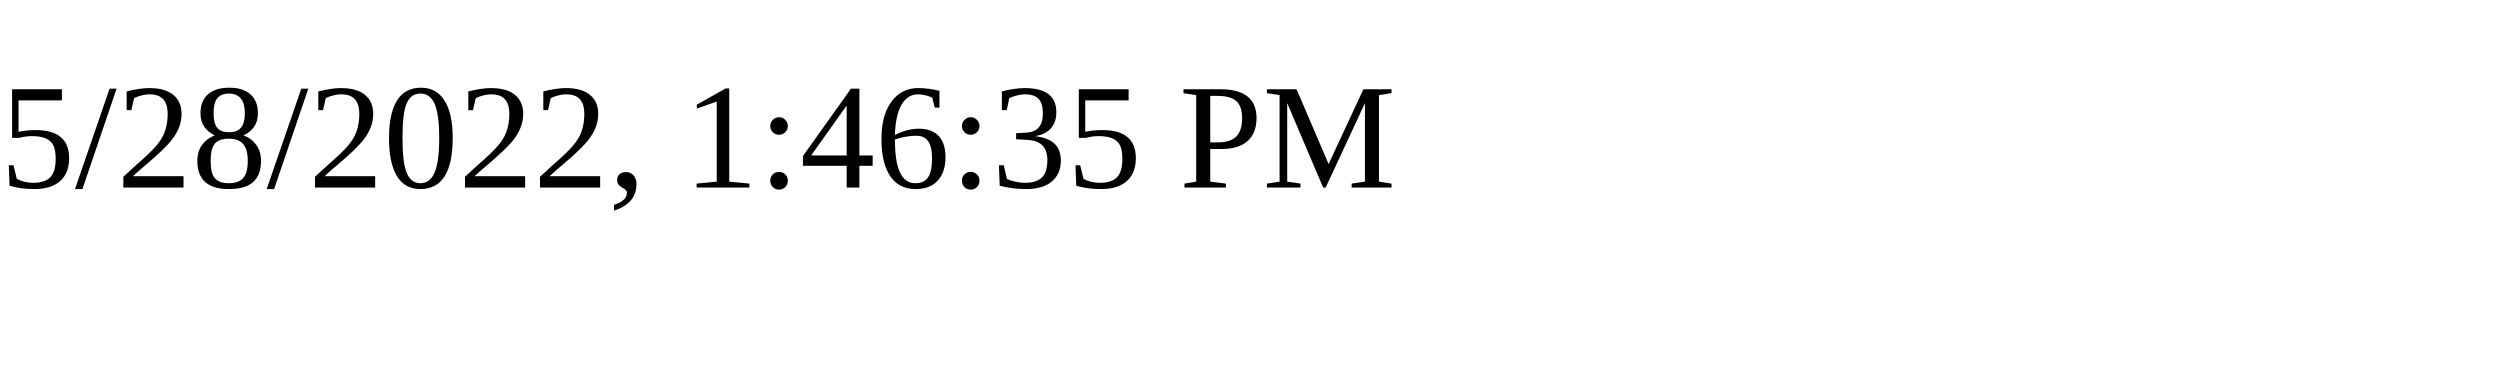
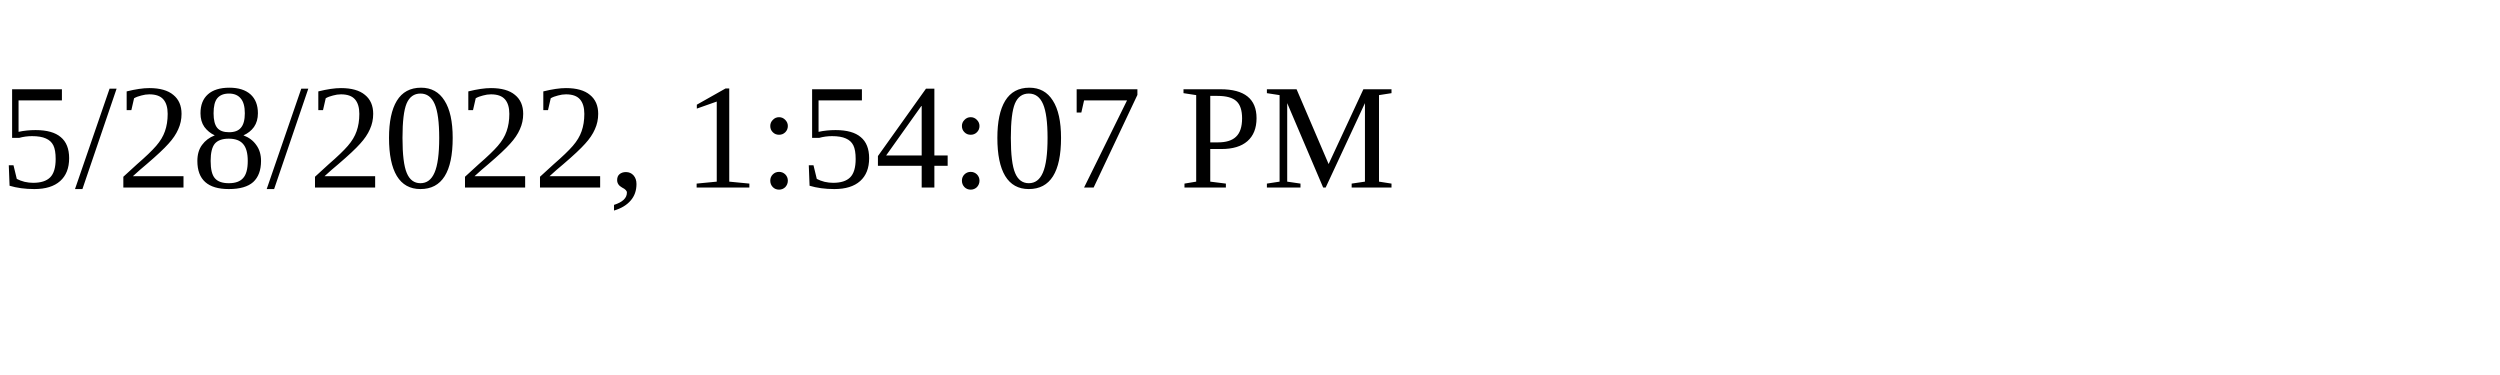
<svg xmlns="http://www.w3.org/2000/svg" height="30" width="200">
-   <text x="0" y="15">5/28/2022, 1:46:35 PM</text>
+   <text x="0" y="15">5/28/2022, 1:54:07 PM</text>
</svg>
